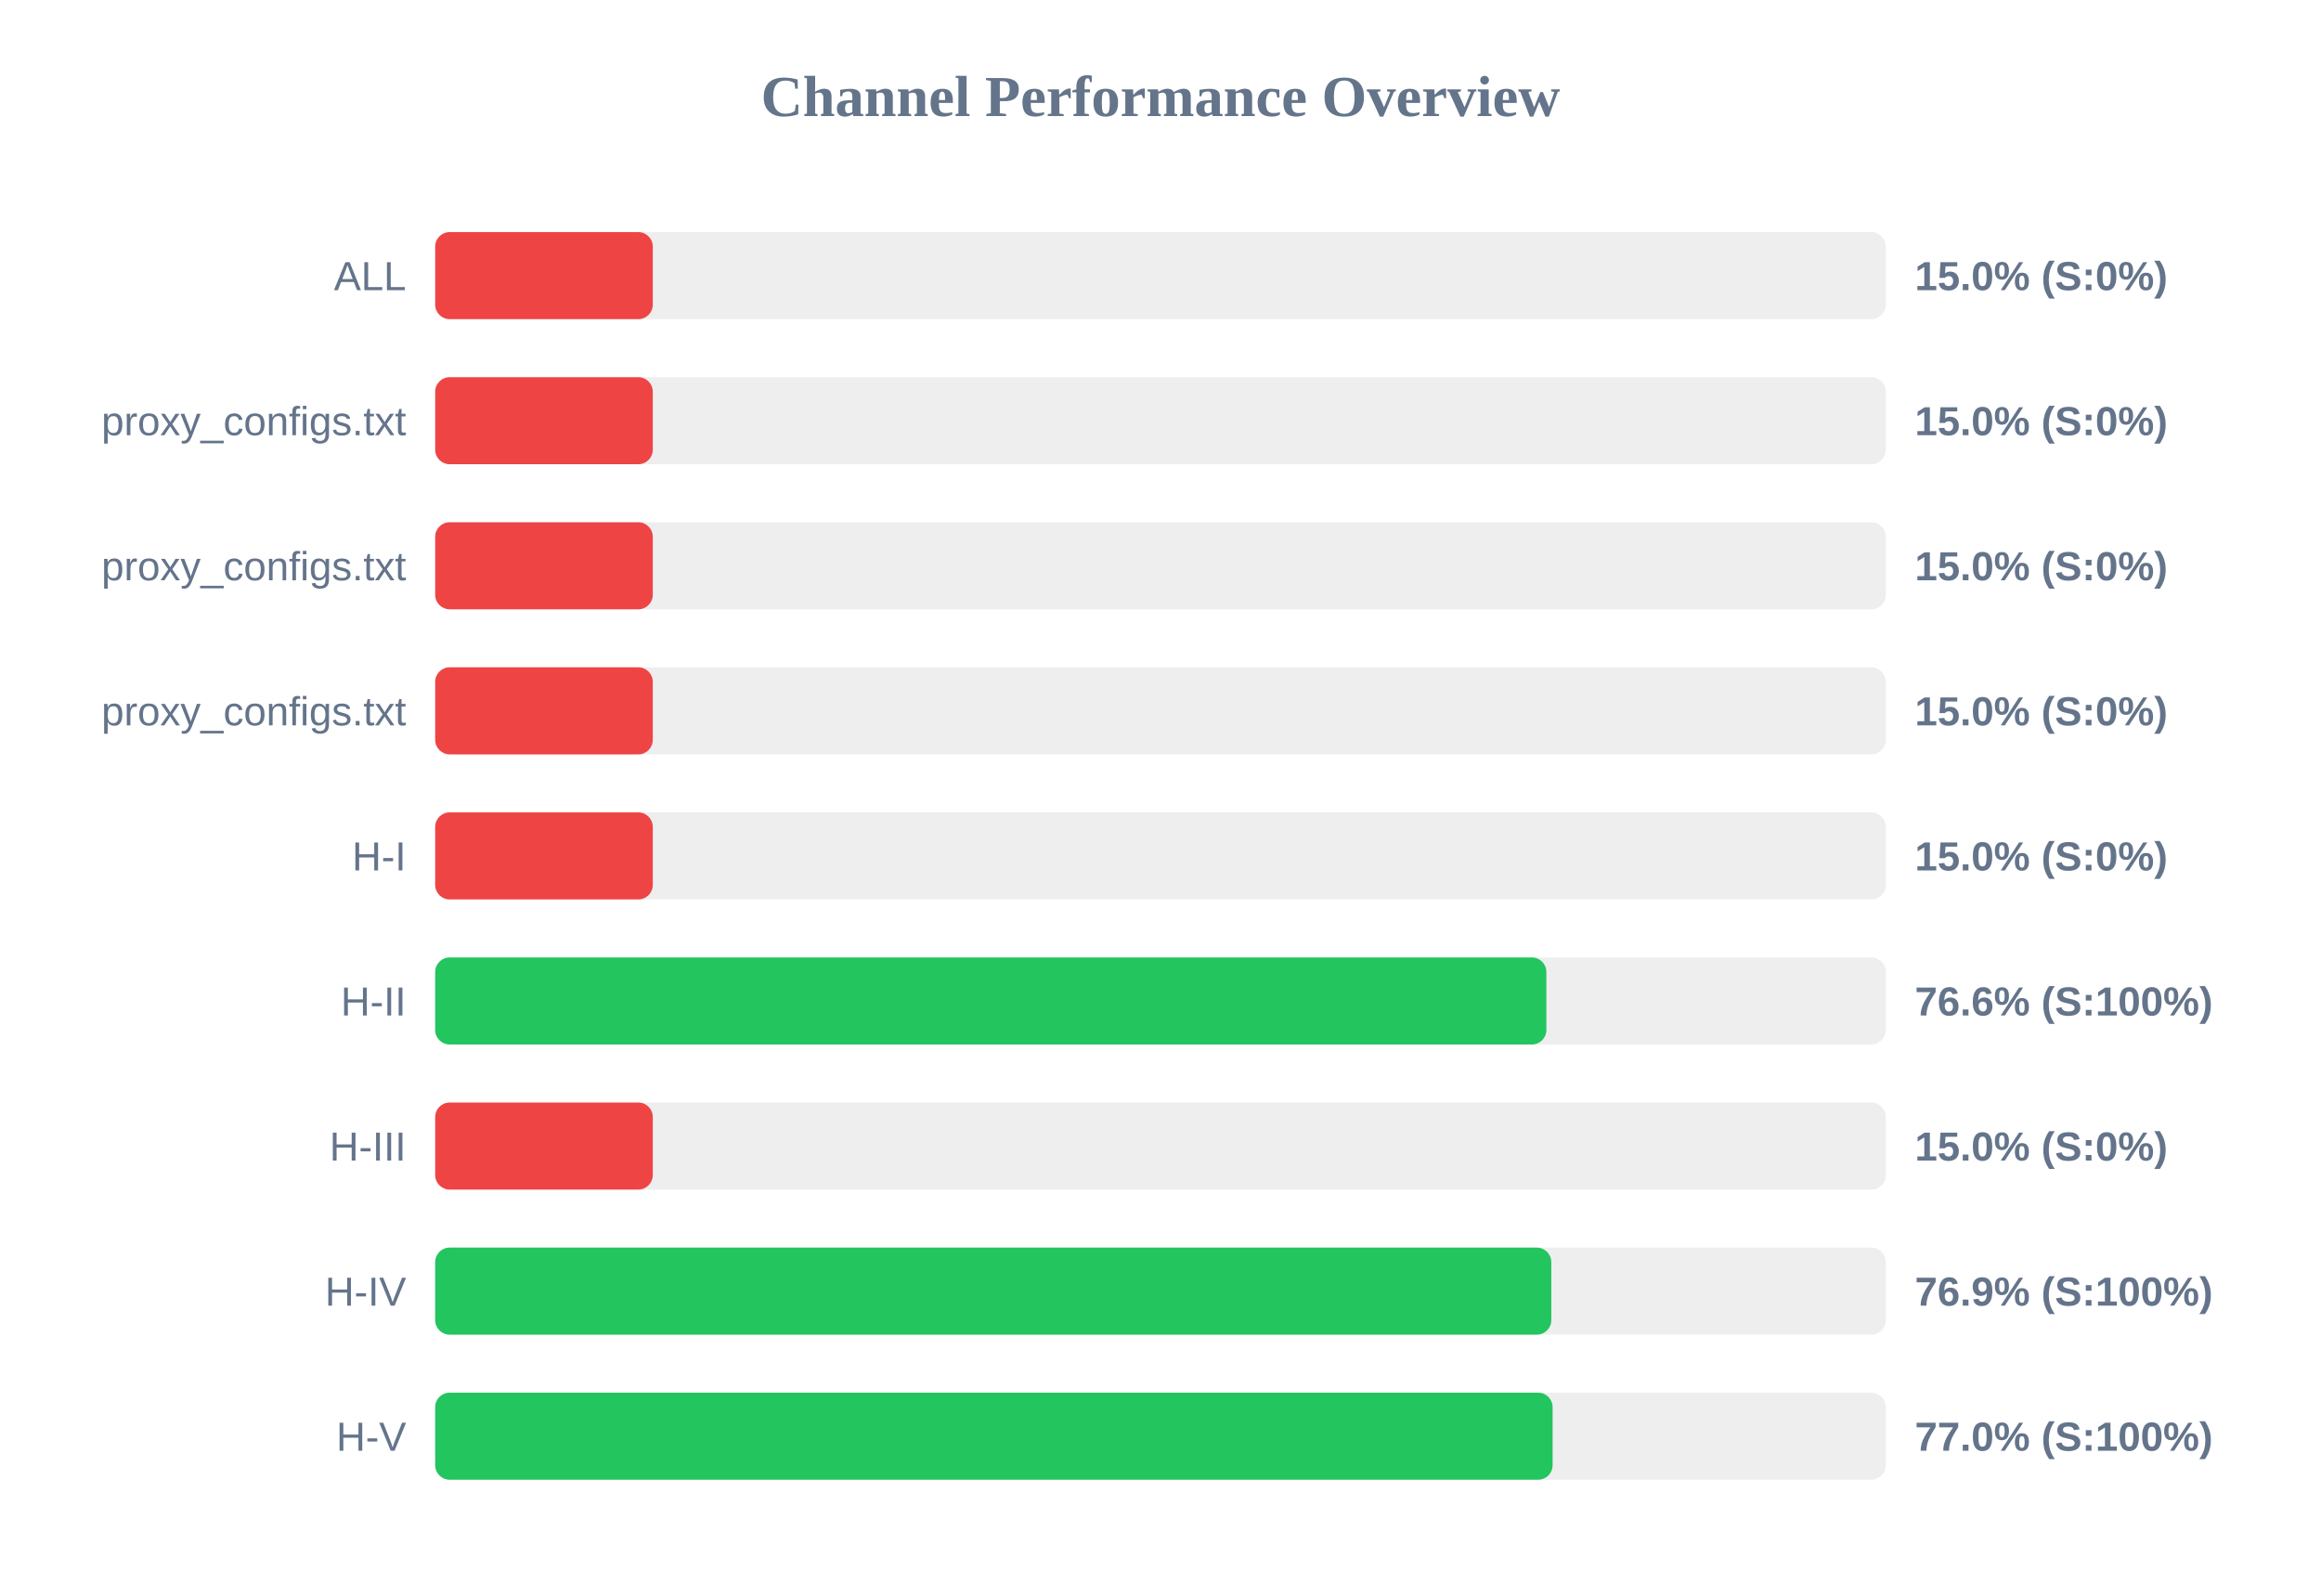
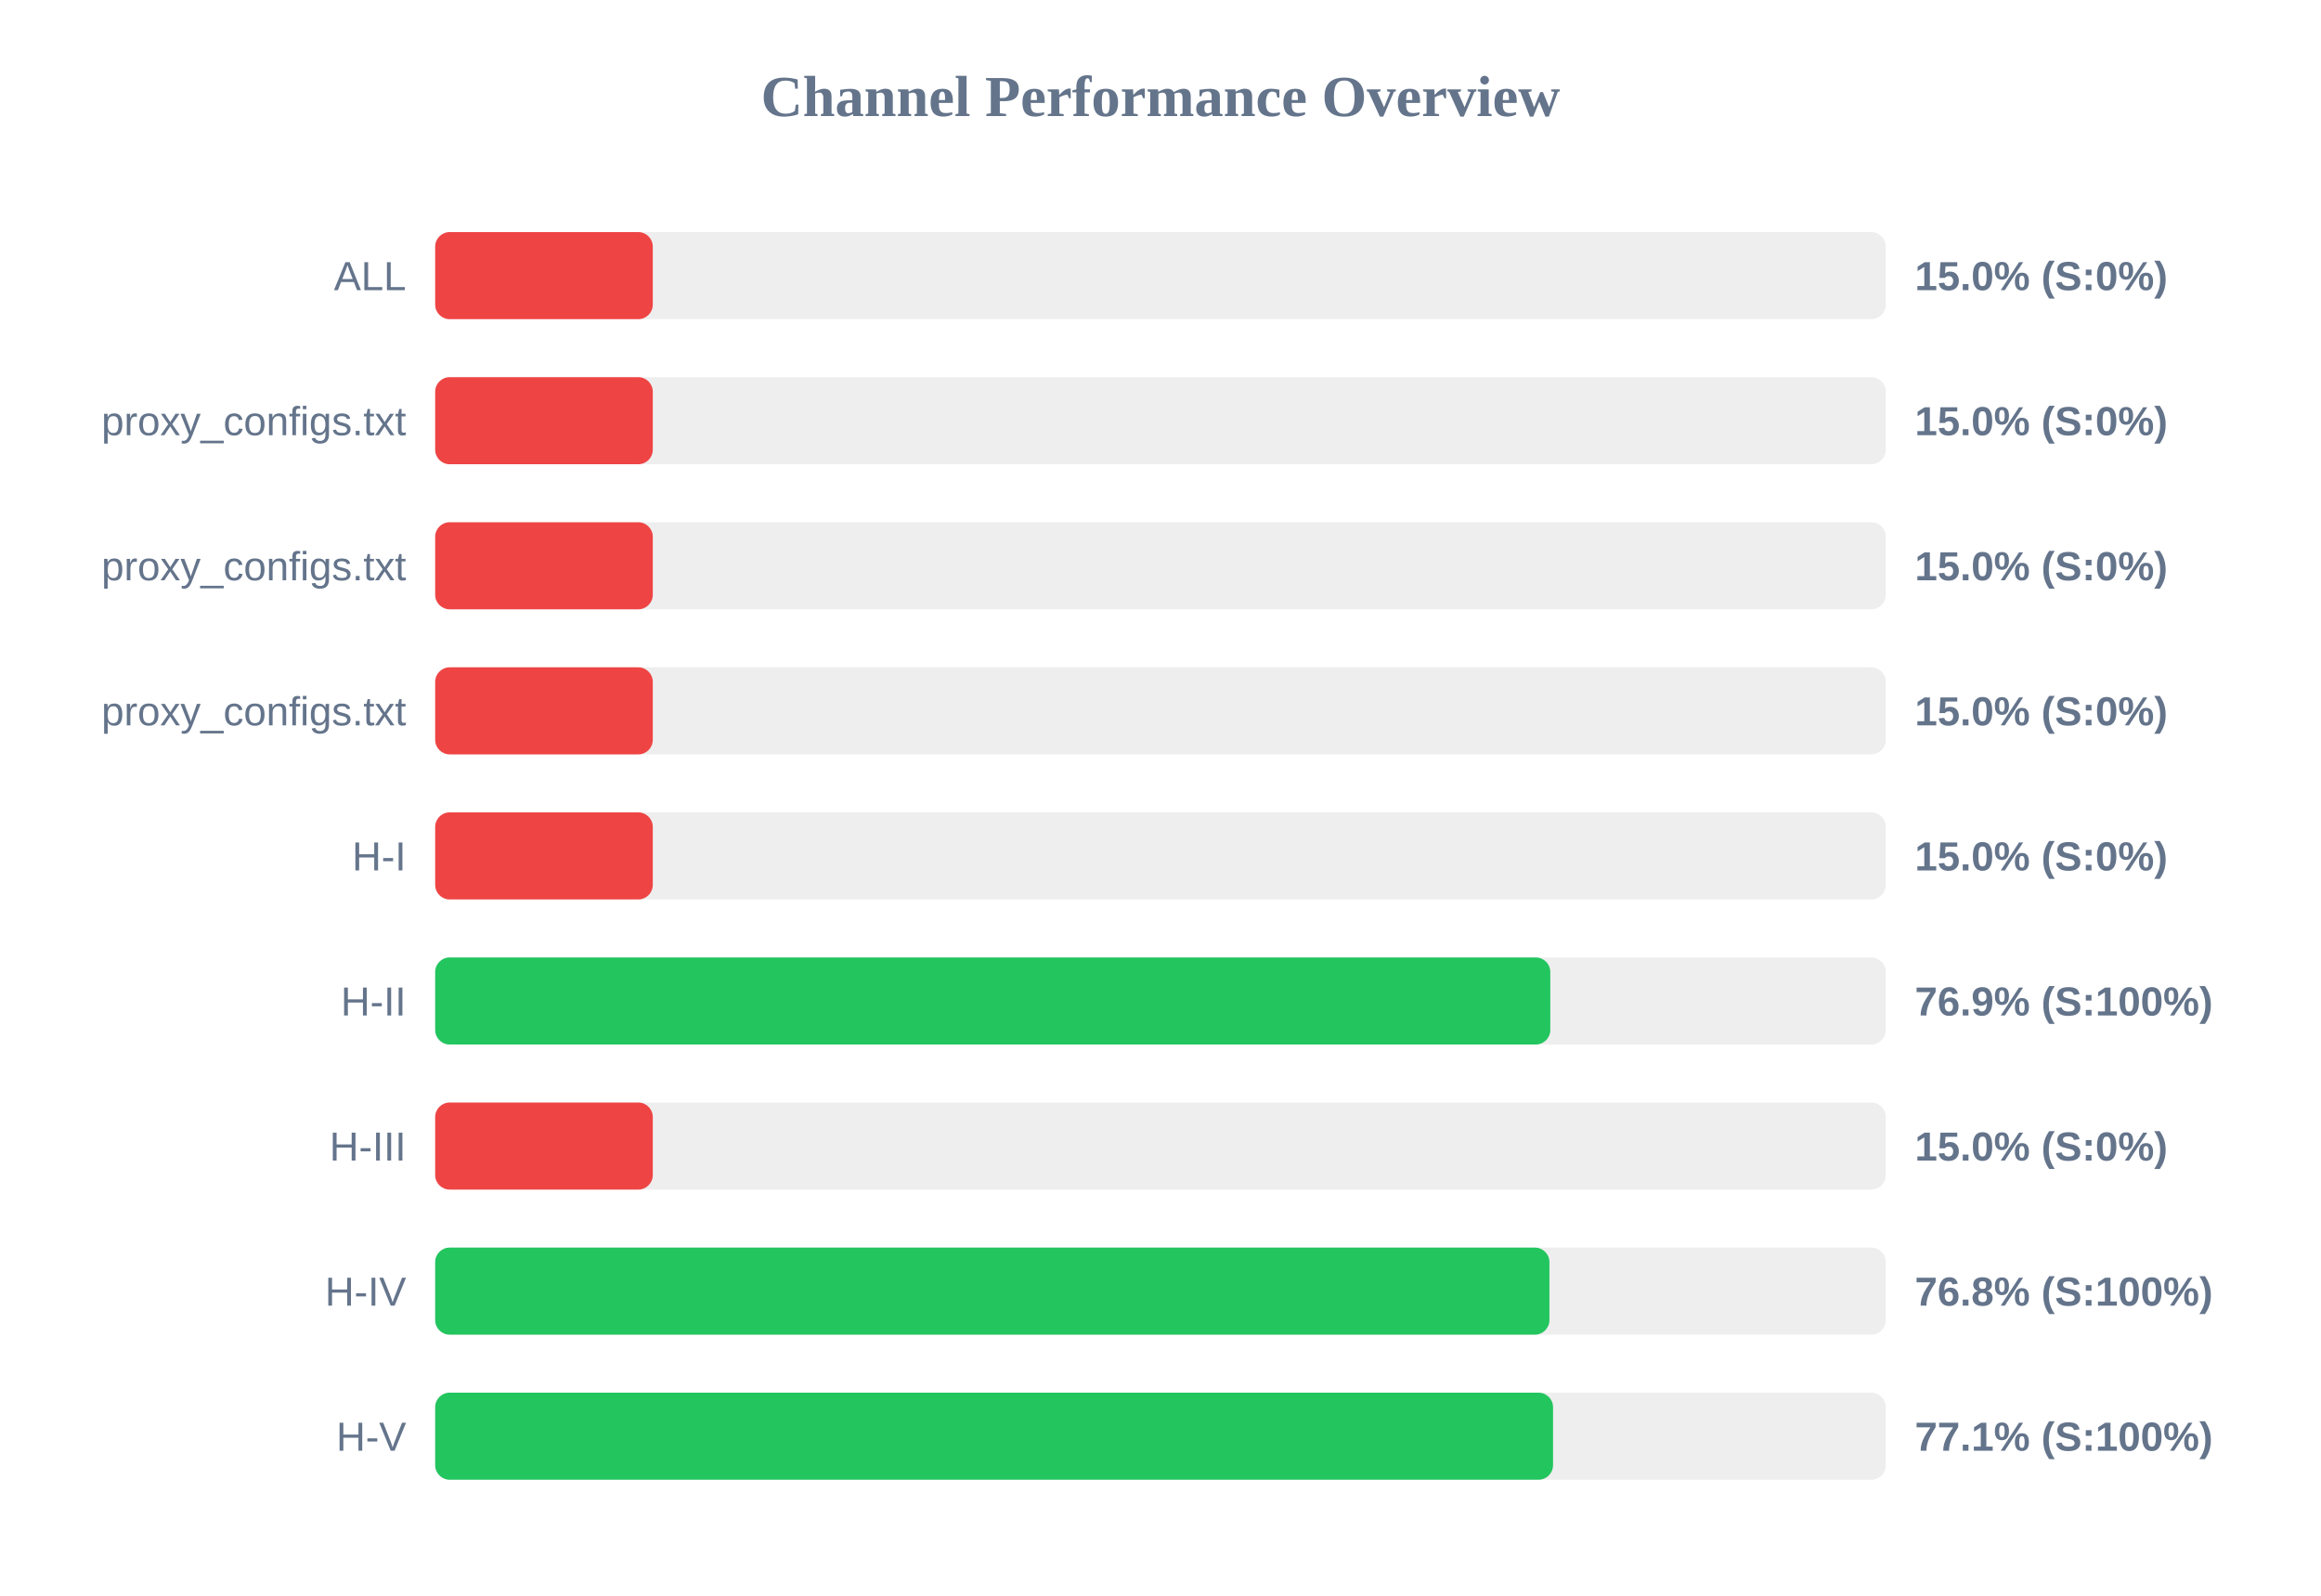
<svg xmlns="http://www.w3.org/2000/svg" width="800" height="550" version="1.1">
  <style>
        .row { font: 14px Arial; fill: #64748b; }
        .score { font: bold 14px Arial; fill: #64748b; }
    </style>
  <text x="400" y="40" text-anchor="middle" font-size="20px" font-weight="bold" fill="#64748b">Channel Performance Overview</text>
  <rect x="150" y="80" width="500" height="30" fill="#eee" rx="5" />
  <rect x="150" y="80" width="75.0" height="30" fill="#ef4444" rx="5" />
  <text x="140" y="100" text-anchor="end" class="row">ALL</text>
  <text x="660" y="100" text-anchor="start" class="score">15.0% (S:0%)</text>
  <rect x="150" y="130" width="500" height="30" fill="#eee" rx="5" />
  <rect x="150" y="130" width="75.0" height="30" fill="#ef4444" rx="5" />
  <text x="140" y="150" text-anchor="end" class="row">proxy_configs.txt</text>
  <text x="660" y="150" text-anchor="start" class="score">15.0% (S:0%)</text>
  <rect x="150" y="180" width="500" height="30" fill="#eee" rx="5" />
  <rect x="150" y="180" width="75.0" height="30" fill="#ef4444" rx="5" />
  <text x="140" y="200" text-anchor="end" class="row">proxy_configs.txt</text>
  <text x="660" y="200" text-anchor="start" class="score">15.0% (S:0%)</text>
  <rect x="150" y="230" width="500" height="30" fill="#eee" rx="5" />
  <rect x="150" y="230" width="75.0" height="30" fill="#ef4444" rx="5" />
  <text x="140" y="250" text-anchor="end" class="row">proxy_configs.txt</text>
  <text x="660" y="250" text-anchor="start" class="score">15.0% (S:0%)</text>
  <rect x="150" y="280" width="500" height="30" fill="#eee" rx="5" />
  <rect x="150" y="280" width="75.0" height="30" fill="#ef4444" rx="5" />
  <text x="140" y="300" text-anchor="end" class="row">H-I</text>
  <text x="660" y="300" text-anchor="start" class="score">15.0% (S:0%)</text>
  <rect x="150" y="330" width="500" height="30" fill="#eee" rx="5" />
-   <rect x="150" y="330" width="383.0" height="30" fill="#22c55e" rx="5" />
+   <rect x="150" y="330" width="384.35" height="30" fill="#22c55e" rx="5" />
  <text x="140" y="350" text-anchor="end" class="row">H-II</text>
-   <text x="660" y="350" text-anchor="start" class="score">76.6% (S:100%)</text>
+   <text x="660" y="350" text-anchor="start" class="score">76.9% (S:100%)</text>
  <rect x="150" y="380" width="500" height="30" fill="#eee" rx="5" />
  <rect x="150" y="380" width="75.0" height="30" fill="#ef4444" rx="5" />
  <text x="140" y="400" text-anchor="end" class="row">H-III</text>
  <text x="660" y="400" text-anchor="start" class="score">15.0% (S:0%)</text>
  <rect x="150" y="430" width="500" height="30" fill="#eee" rx="5" />
-   <rect x="150" y="430" width="384.7" height="30" fill="#22c55e" rx="5" />
+   <rect x="150" y="430" width="384.05" height="30" fill="#22c55e" rx="5" />
  <text x="140" y="450" text-anchor="end" class="row">H-IV</text>
-   <text x="660" y="450" text-anchor="start" class="score">76.9% (S:100%)</text>
+   <text x="660" y="450" text-anchor="start" class="score">76.8% (S:100%)</text>
  <rect x="150" y="480" width="500" height="30" fill="#eee" rx="5" />
-   <rect x="150" y="480" width="385.15" height="30" fill="#22c55e" rx="5" />
+   <rect x="150" y="480" width="385.3" height="30" fill="#22c55e" rx="5" />
  <text x="140" y="500" text-anchor="end" class="row">H-V</text>
-   <text x="660" y="500" text-anchor="start" class="score">77.0% (S:100%)</text>
+   <text x="660" y="500" text-anchor="start" class="score">77.1% (S:100%)</text>
</svg>
